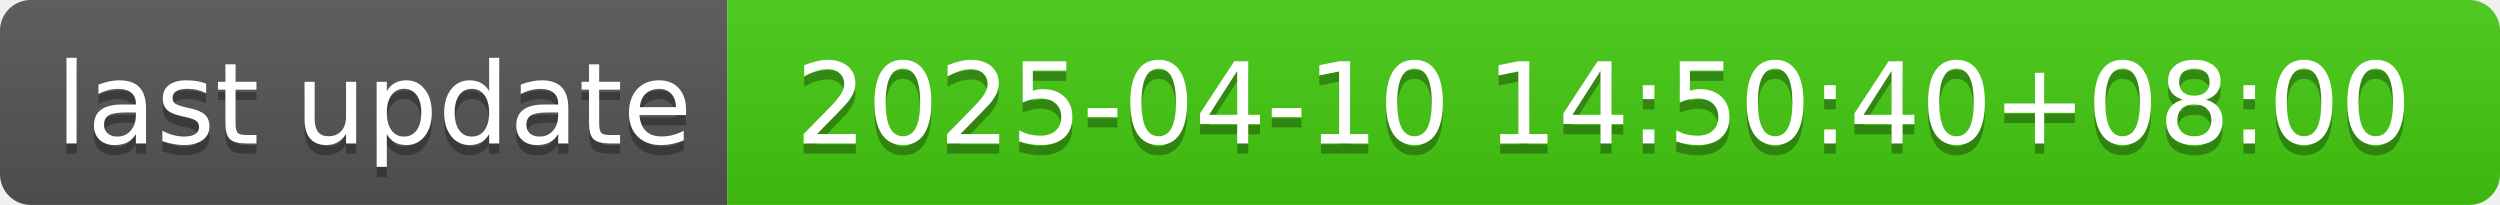
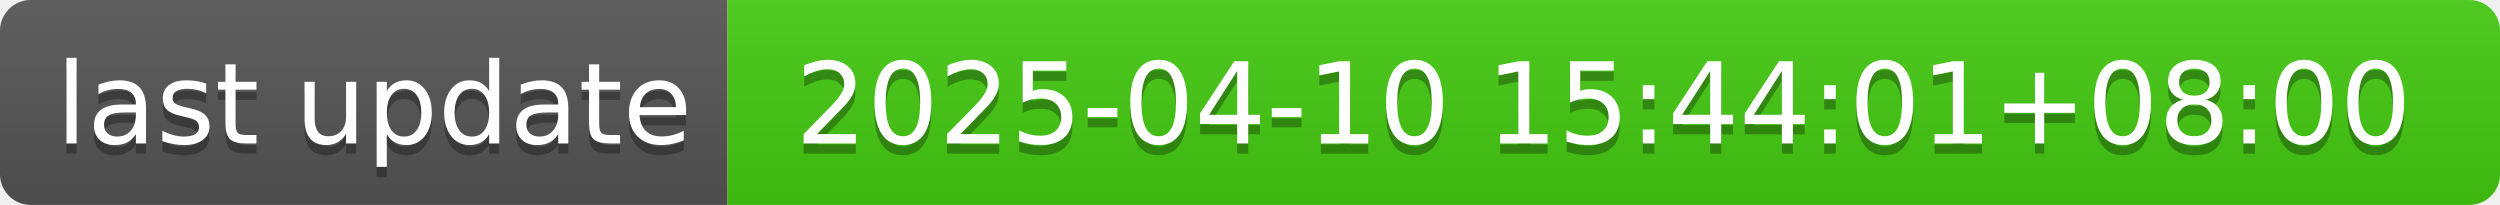
- <svg xmlns="http://www.w3.org/2000/svg" width="244" height="20" role="img" aria-label="last update: 2025-04-10 14:50:40+08:00">
+ <svg xmlns="http://www.w3.org/2000/svg" width="244" height="20" role="img" aria-label="last update: 2025-04-10 15:44:01+08:00">
  <linearGradient id="s" x2="0" y2="100%">
    <stop offset="0" stop-color="#bbb" stop-opacity=".1" />
    <stop offset="1" stop-opacity=".1" />
  </linearGradient>
  <clipPath id="r">
    <rect width="244" height="20" rx="3" fill="#fff" />
  </clipPath>
  <g clip-path="url(#r)">
    <rect width="71" height="20" fill="#555" />
    <rect x="71" width="173" height="20" fill="#4c1" />
    <rect width="244" height="20" fill="url(#s)" />
  </g>
  <g fill="#fff" text-anchor="middle" font-family="Verdana,Geneva,DejaVu Sans,sans-serif" text-rendering="geometricPrecision" font-size="110">
    <text aria-hidden="true" x="365" y="150" fill="#010101" fill-opacity=".3" transform="scale(.1)" textLength="610">last update</text>
    <text x="365" y="140" transform="scale(.1)" fill="#fff" textLength="610">last update</text>
-     <text aria-hidden="true" x="1565" y="150" fill="#010101" fill-opacity=".3" transform="scale(.1)" textLength="1630">2025-04-10 14:50:40+08:00</text>
-     <text x="1565" y="140" transform="scale(.1)" fill="#fff" textLength="1630">2025-04-10 14:50:40+08:00</text>
+     <text aria-hidden="true" x="1565" y="150" fill="#010101" fill-opacity=".3" transform="scale(.1)" textLength="1630">2025-04-10 15:44:01+08:00</text>
+     <text x="1565" y="140" transform="scale(.1)" fill="#fff" textLength="1630">2025-04-10 15:44:01+08:00</text>
  </g>
</svg>
